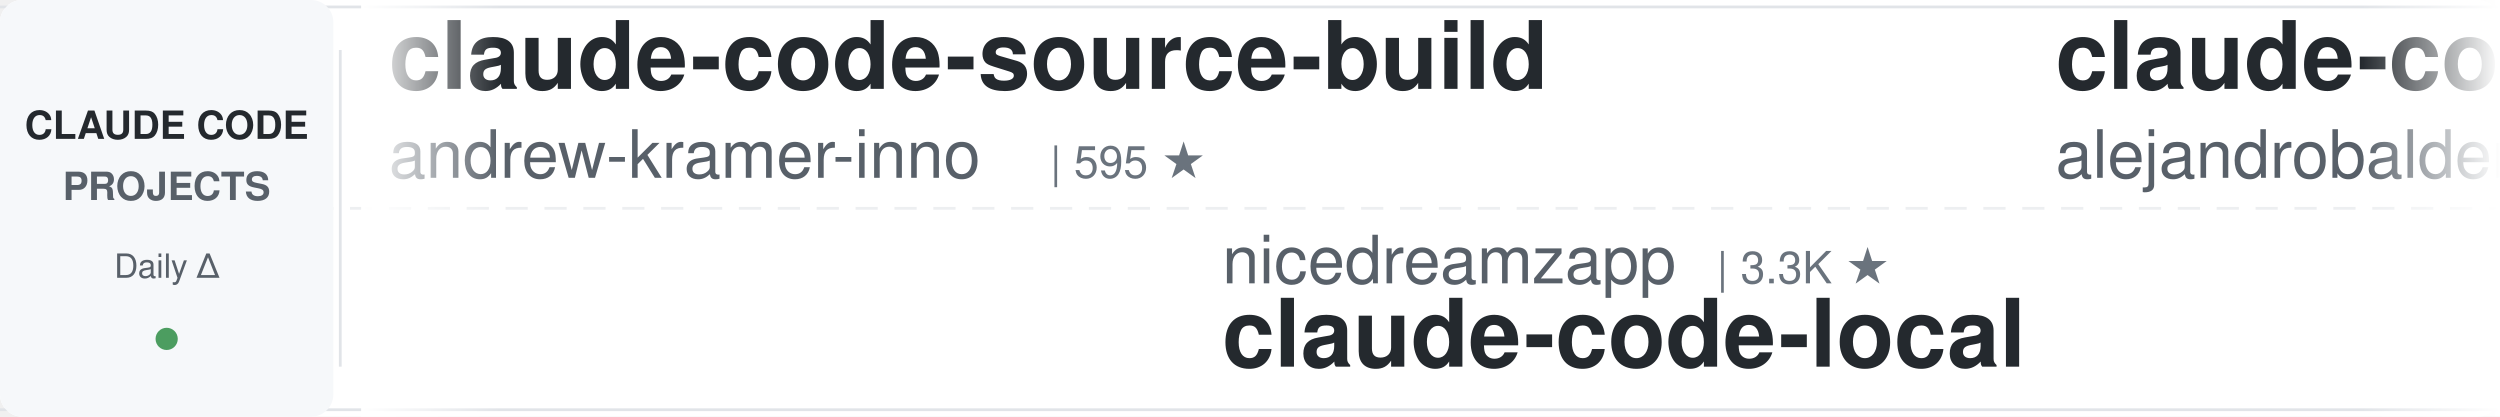
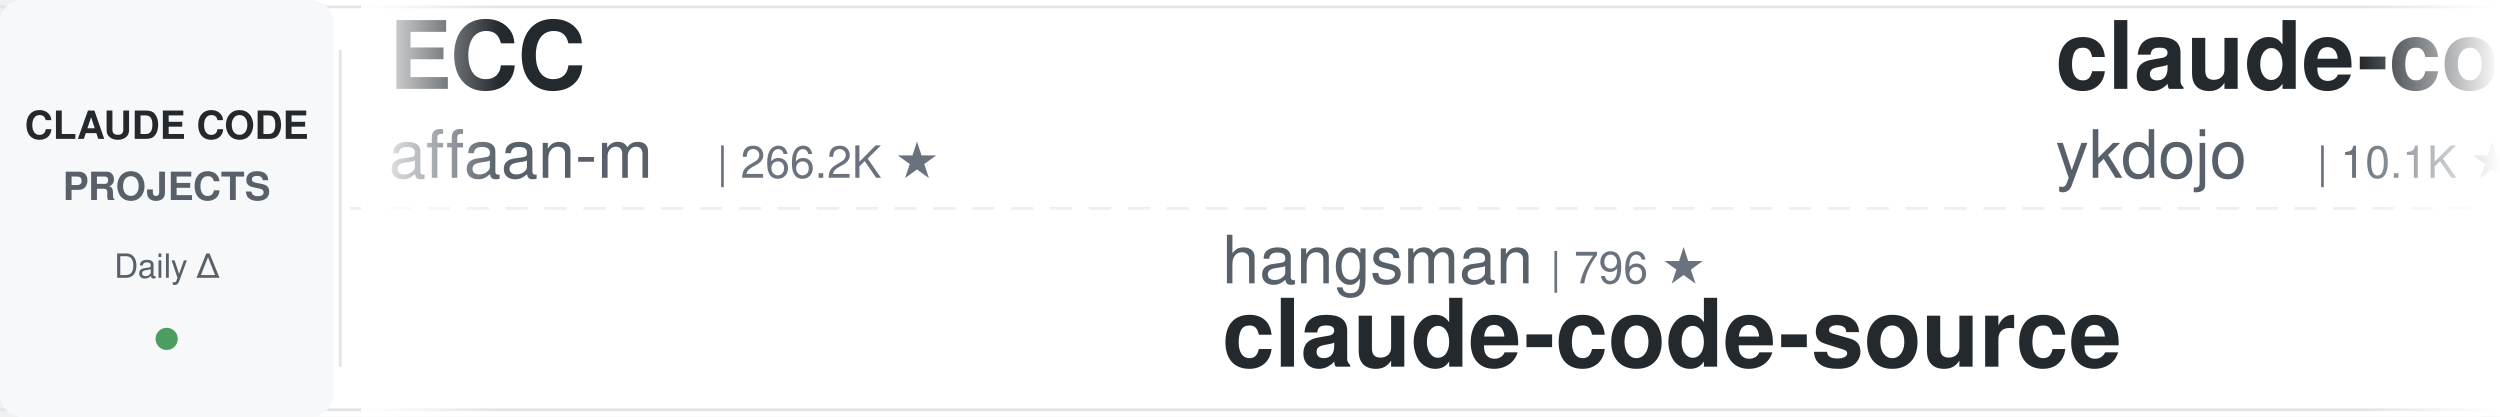
<svg xmlns="http://www.w3.org/2000/svg" width="900" height="150">
  <defs>
    <linearGradient id="leftFade" x1="0%" y1="0%" x2="100%" y2="0%">
      <stop offset="0%" style="stop-color:#ffffff;stop-opacity:1" />
      <stop offset="100%" style="stop-color:#ffffff;stop-opacity:0" />
    </linearGradient>
    <linearGradient id="rightFade" x1="0%" y1="0%" x2="100%" y2="0%">
      <stop offset="0%" style="stop-color:#ffffff;stop-opacity:0" />
      <stop offset="100%" style="stop-color:#ffffff;stop-opacity:1" />
    </linearGradient>
  </defs>
  <rect width="900" height="150" fill="#ffffff" rx="8" />
  <rect x="0" y="2" width="900" height="1" fill="#e1e4e8" />
  <rect x="0" y="147" width="900" height="1" fill="#e1e4e8" />
  <line x1="0" y1="75" x2="900" y2="75" stroke="#e1e4e8" stroke-width="1" stroke-dasharray="8 6" opacity="0.6" />
  <rect x="0" y="0" width="120" height="150" fill="#f6f8fa" rx="8" />
  <text x="60" y="50" font-family="-apple-system, BlinkMacSystemFont, 'Segoe UI', Helvetica, Arial, sans-serif" font-size="14" font-weight="600" fill="#24292e" text-anchor="middle">CLAUDE CODE</text>
  <text x="60" y="72" font-family="-apple-system, BlinkMacSystemFont, 'Segoe UI', Helvetica, Arial, sans-serif" font-size="14" font-weight="600" fill="#586069" text-anchor="middle">PROJECTS</text>
  <text x="60" y="100" font-family="-apple-system, BlinkMacSystemFont, 'Segoe UI', Helvetica, Arial, sans-serif" font-size="12" font-weight="500" fill="#586069" text-anchor="middle">Daily Δ</text>
  <circle cx="60" cy="122" r="4" fill="#22863a" opacity="0.8" />
  <rect x="122" y="18" width="1" height="114" fill="#e1e4e8" />
  <clipPath id="tickerClip">
    <rect x="130" y="0" width="770" height="150" />
  </clipPath>
  <g clip-path="url(#tickerClip)">
    <g id="tickerItems">
      <animateTransform attributeName="transform" attributeType="XML" type="translate" from="0 0" to="-3000 0" dur="54s" repeatCount="indefinite" />
      <g transform="translate(0, 0)">
-         <text x="140" y="32" font-family="-apple-system, BlinkMacSystemFont, 'Segoe UI', Helvetica, Arial, sans-serif" font-size="34" font-weight="600" fill="#24292e">claude-code-source-build</text>
-         <text x="140" y="64" font-family="-apple-system, BlinkMacSystemFont, 'Segoe UI', Helvetica, Arial, sans-serif" font-size="24" font-weight="400" fill="#586069">andrew-kramer-inno</text>
-         <text x="378" y="64" font-family="-apple-system, BlinkMacSystemFont, 'Segoe UI', Helvetica, Arial, sans-serif" font-size="16" font-weight="500" fill="#6a737d">| 595 ★</text>
+         <text x="140" y="32" font-family="-apple-system, BlinkMacSystemFont, 'Segoe UI', Helvetica, Arial, sans-serif" font-size="34" font-weight="600" fill="#24292e">ECC</text>
+         <text x="140" y="64" font-family="-apple-system, BlinkMacSystemFont, 'Segoe UI', Helvetica, Arial, sans-serif" font-size="24" font-weight="400" fill="#586069">affaan-m</text>
+         <text x="258" y="64" font-family="-apple-system, BlinkMacSystemFont, 'Segoe UI', Helvetica, Arial, sans-serif" font-size="16" font-weight="500" fill="#6a737d">| 266.2K ★</text>
      </g>
      <g transform="translate(300, 0)">
-         <text x="140" y="102" font-family="-apple-system, BlinkMacSystemFont, 'Segoe UI', Helvetica, Arial, sans-serif" font-size="24" font-weight="400" fill="#586069">nicedreamzapp</text>
-         <text x="318" y="102" font-family="-apple-system, BlinkMacSystemFont, 'Segoe UI', Helvetica, Arial, sans-serif" font-size="16" font-weight="500" fill="#6a737d">| 3.3K ★</text>
-         <text x="140" y="132" font-family="-apple-system, BlinkMacSystemFont, 'Segoe UI', Helvetica, Arial, sans-serif" font-size="34" font-weight="600" fill="#24292e">claude-code-local</text>
+         <text x="140" y="102" font-family="-apple-system, BlinkMacSystemFont, 'Segoe UI', Helvetica, Arial, sans-serif" font-size="24" font-weight="400" fill="#586069">hangsman</text>
+         <text x="258" y="102" font-family="-apple-system, BlinkMacSystemFont, 'Segoe UI', Helvetica, Arial, sans-serif" font-size="16" font-weight="500" fill="#6a737d">| 796 ★</text>
+         <text x="140" y="132" font-family="-apple-system, BlinkMacSystemFont, 'Segoe UI', Helvetica, Arial, sans-serif" font-size="34" font-weight="600" fill="#24292e">claude-code-source</text>
      </g>
      <g transform="translate(600, 0)">
-         <text x="140" y="32" font-family="-apple-system, BlinkMacSystemFont, 'Segoe UI', Helvetica, Arial, sans-serif" font-size="34" font-weight="600" fill="#24292e">claude-code-from-source</text>
-         <text x="140" y="64" font-family="-apple-system, BlinkMacSystemFont, 'Segoe UI', Helvetica, Arial, sans-serif" font-size="24" font-weight="400" fill="#586069">alejandrobalderas</text>
-         <text x="366" y="64" font-family="-apple-system, BlinkMacSystemFont, 'Segoe UI', Helvetica, Arial, sans-serif" font-size="16" font-weight="500" fill="#6a737d">| 2.9K ★</text>
+         <text x="140" y="32" font-family="-apple-system, BlinkMacSystemFont, 'Segoe UI', Helvetica, Arial, sans-serif" font-size="34" font-weight="600" fill="#24292e">claude-code-tips</text>
+         <text x="140" y="64" font-family="-apple-system, BlinkMacSystemFont, 'Segoe UI', Helvetica, Arial, sans-serif" font-size="24" font-weight="400" fill="#586069">ykdojo</text>
+         <text x="234" y="64" font-family="-apple-system, BlinkMacSystemFont, 'Segoe UI', Helvetica, Arial, sans-serif" font-size="16" font-weight="500" fill="#6a737d">| 10.1K ★</text>
      </g>
      <g transform="translate(900, 0)">
-         <text x="140" y="102" font-family="-apple-system, BlinkMacSystemFont, 'Segoe UI', Helvetica, Arial, sans-serif" font-size="24" font-weight="400" fill="#586069">digitalsamba</text>
-         <text x="306" y="102" font-family="-apple-system, BlinkMacSystemFont, 'Segoe UI', Helvetica, Arial, sans-serif" font-size="16" font-weight="500" fill="#6a737d">| 2.1K ★</text>
-         <text x="140" y="132" font-family="-apple-system, BlinkMacSystemFont, 'Segoe UI', Helvetica, Arial, sans-serif" font-size="34" font-weight="600" fill="#24292e">claude-code-video-toolki...</text>
+         <text x="140" y="102" font-family="-apple-system, BlinkMacSystemFont, 'Segoe UI', Helvetica, Arial, sans-serif" font-size="24" font-weight="400" fill="#586069">fuergaosi233</text>
+         <text x="306" y="102" font-family="-apple-system, BlinkMacSystemFont, 'Segoe UI', Helvetica, Arial, sans-serif" font-size="16" font-weight="500" fill="#6a737d">| 2.8K ★</text>
+         <text x="140" y="132" font-family="-apple-system, BlinkMacSystemFont, 'Segoe UI', Helvetica, Arial, sans-serif" font-size="34" font-weight="600" fill="#24292e">claude-code-proxy</text>
      </g>
      <g transform="translate(1200, 0)">
-         <text x="140" y="32" font-family="-apple-system, BlinkMacSystemFont, 'Segoe UI', Helvetica, Arial, sans-serif" font-size="34" font-weight="600" fill="#24292e">Claude-Code-Game-Studios</text>
-         <text x="140" y="64" font-family="-apple-system, BlinkMacSystemFont, 'Segoe UI', Helvetica, Arial, sans-serif" font-size="24" font-weight="400" fill="#586069">Donchitos</text>
-         <text x="270" y="64" font-family="-apple-system, BlinkMacSystemFont, 'Segoe UI', Helvetica, Arial, sans-serif" font-size="16" font-weight="500" fill="#6a737d">| 25.4K ★</text>
+         <text x="140" y="32" font-family="-apple-system, BlinkMacSystemFont, 'Segoe UI', Helvetica, Arial, sans-serif" font-size="34" font-weight="600" fill="#24292e">claude-code-system-promp...</text>
+         <text x="140" y="64" font-family="-apple-system, BlinkMacSystemFont, 'Segoe UI', Helvetica, Arial, sans-serif" font-size="24" font-weight="400" fill="#586069">Piebald-AI</text>
+         <text x="282" y="64" font-family="-apple-system, BlinkMacSystemFont, 'Segoe UI', Helvetica, Arial, sans-serif" font-size="16" font-weight="500" fill="#6a737d">| 12.8K ★</text>
      </g>
      <g transform="translate(1500, 0)">
-         <text x="140" y="102" font-family="-apple-system, BlinkMacSystemFont, 'Segoe UI', Helvetica, Arial, sans-serif" font-size="24" font-weight="400" fill="#586069">oboard</text>
-         <text x="234" y="102" font-family="-apple-system, BlinkMacSystemFont, 'Segoe UI', Helvetica, Arial, sans-serif" font-size="16" font-weight="500" fill="#6a737d">| 3.3K ★</text>
-         <text x="140" y="132" font-family="-apple-system, BlinkMacSystemFont, 'Segoe UI', Helvetica, Arial, sans-serif" font-size="34" font-weight="600" fill="#24292e">claude-code-rev</text>
+         <text x="140" y="102" font-family="-apple-system, BlinkMacSystemFont, 'Segoe UI', Helvetica, Arial, sans-serif" font-size="24" font-weight="400" fill="#586069">alejandrobalderas</text>
+         <text x="366" y="102" font-family="-apple-system, BlinkMacSystemFont, 'Segoe UI', Helvetica, Arial, sans-serif" font-size="16" font-weight="500" fill="#6a737d">| 2.9K ★</text>
+         <text x="140" y="132" font-family="-apple-system, BlinkMacSystemFont, 'Segoe UI', Helvetica, Arial, sans-serif" font-size="34" font-weight="600" fill="#24292e">claude-code-from-source</text>
      </g>
      <g transform="translate(1800, 0)">
-         <text x="140" y="32" font-family="-apple-system, BlinkMacSystemFont, 'Segoe UI', Helvetica, Arial, sans-serif" font-size="34" font-weight="600" fill="#24292e">Auto-claude-code-researc...</text>
-         <text x="140" y="64" font-family="-apple-system, BlinkMacSystemFont, 'Segoe UI', Helvetica, Arial, sans-serif" font-size="24" font-weight="400" fill="#586069">wanshuiyin</text>
-         <text x="282" y="64" font-family="-apple-system, BlinkMacSystemFont, 'Segoe UI', Helvetica, Arial, sans-serif" font-size="16" font-weight="500" fill="#6a737d">| 16.6K ★</text>
+         <text x="140" y="32" font-family="-apple-system, BlinkMacSystemFont, 'Segoe UI', Helvetica, Arial, sans-serif" font-size="34" font-weight="600" fill="#24292e">claude-code-engineering</text>
+         <text x="140" y="64" font-family="-apple-system, BlinkMacSystemFont, 'Segoe UI', Helvetica, Arial, sans-serif" font-size="24" font-weight="400" fill="#586069">huangjia2019</text>
+         <text x="306" y="64" font-family="-apple-system, BlinkMacSystemFont, 'Segoe UI', Helvetica, Arial, sans-serif" font-size="16" font-weight="500" fill="#6a737d">| 1.1K ★</text>
      </g>
      <g transform="translate(2100, 0)">
-         <text x="140" y="102" font-family="-apple-system, BlinkMacSystemFont, 'Segoe UI', Helvetica, Arial, sans-serif" font-size="24" font-weight="400" fill="#586069">xu-xiang</text>
-         <text x="258" y="102" font-family="-apple-system, BlinkMacSystemFont, 'Segoe UI', Helvetica, Arial, sans-serif" font-size="16" font-weight="500" fill="#6a737d">| 2.0K ★</text>
-         <text x="140" y="132" font-family="-apple-system, BlinkMacSystemFont, 'Segoe UI', Helvetica, Arial, sans-serif" font-size="34" font-weight="600" fill="#24292e">everything-claude-code-z...</text>
-       </g>
-       <g transform="translate(2400, 0)">
-         <text x="140" y="32" font-family="-apple-system, BlinkMacSystemFont, 'Segoe UI', Helvetica, Arial, sans-serif" font-size="34" font-weight="600" fill="#24292e">oh-my-claudecode</text>
-         <text x="140" y="64" font-family="-apple-system, BlinkMacSystemFont, 'Segoe UI', Helvetica, Arial, sans-serif" font-size="24" font-weight="400" fill="#586069">Yeachan-Heo</text>
-         <text x="294" y="64" font-family="-apple-system, BlinkMacSystemFont, 'Segoe UI', Helvetica, Arial, sans-serif" font-size="16" font-weight="500" fill="#6a737d">| 39.3K ★</text>
-       </g>
-       <g transform="translate(2700, 0)">
        <text x="140" y="102" font-family="-apple-system, BlinkMacSystemFont, 'Segoe UI', Helvetica, Arial, sans-serif" font-size="24" font-weight="400" fill="#586069">krusemediallc</text>
        <text x="318" y="102" font-family="-apple-system, BlinkMacSystemFont, 'Segoe UI', Helvetica, Arial, sans-serif" font-size="16" font-weight="500" fill="#6a737d">| 1.5K ★</text>
        <text x="140" y="132" font-family="-apple-system, BlinkMacSystemFont, 'Segoe UI', Helvetica, Arial, sans-serif" font-size="34" font-weight="600" fill="#24292e">arcads-claude-code</text>
      </g>
+       <g transform="translate(2400, 0)">
+         <text x="140" y="32" font-family="-apple-system, BlinkMacSystemFont, 'Segoe UI', Helvetica, Arial, sans-serif" font-size="34" font-weight="600" fill="#24292e">edmunds-claude-code</text>
+         <text x="140" y="64" font-family="-apple-system, BlinkMacSystemFont, 'Segoe UI', Helvetica, Arial, sans-serif" font-size="24" font-weight="400" fill="#586069">edmund-io</text>
+         <text x="270" y="64" font-family="-apple-system, BlinkMacSystemFont, 'Segoe UI', Helvetica, Arial, sans-serif" font-size="16" font-weight="500" fill="#6a737d">| 1.5K ★</text>
+       </g>
+       <g transform="translate(2700, 0)">
+         <text x="140" y="102" font-family="-apple-system, BlinkMacSystemFont, 'Segoe UI', Helvetica, Arial, sans-serif" font-size="24" font-weight="400" fill="#586069">AprilNEA</text>
+         <text x="258" y="102" font-family="-apple-system, BlinkMacSystemFont, 'Segoe UI', Helvetica, Arial, sans-serif" font-size="16" font-weight="500" fill="#6a737d">| 391 ★</text>
+         <text x="140" y="132" font-family="-apple-system, BlinkMacSystemFont, 'Segoe UI', Helvetica, Arial, sans-serif" font-size="34" font-weight="600" fill="#24292e">claude-code-source</text>
+       </g>
      <g transform="translate(3000, 0)">
-         <text x="140" y="32" font-family="-apple-system, BlinkMacSystemFont, 'Segoe UI', Helvetica, Arial, sans-serif" font-size="34" font-weight="600" fill="#24292e">claude-code-source-build</text>
-         <text x="140" y="64" font-family="-apple-system, BlinkMacSystemFont, 'Segoe UI', Helvetica, Arial, sans-serif" font-size="24" font-weight="400" fill="#586069">andrew-kramer-inno</text>
-         <text x="378" y="64" font-family="-apple-system, BlinkMacSystemFont, 'Segoe UI', Helvetica, Arial, sans-serif" font-size="16" font-weight="500" fill="#6a737d">| 595 ★</text>
+         <text x="140" y="32" font-family="-apple-system, BlinkMacSystemFont, 'Segoe UI', Helvetica, Arial, sans-serif" font-size="34" font-weight="600" fill="#24292e">ECC</text>
+         <text x="140" y="64" font-family="-apple-system, BlinkMacSystemFont, 'Segoe UI', Helvetica, Arial, sans-serif" font-size="24" font-weight="400" fill="#586069">affaan-m</text>
+         <text x="258" y="64" font-family="-apple-system, BlinkMacSystemFont, 'Segoe UI', Helvetica, Arial, sans-serif" font-size="16" font-weight="500" fill="#6a737d">| 266.2K ★</text>
      </g>
      <g transform="translate(3300, 0)">
-         <text x="140" y="102" font-family="-apple-system, BlinkMacSystemFont, 'Segoe UI', Helvetica, Arial, sans-serif" font-size="24" font-weight="400" fill="#586069">nicedreamzapp</text>
-         <text x="318" y="102" font-family="-apple-system, BlinkMacSystemFont, 'Segoe UI', Helvetica, Arial, sans-serif" font-size="16" font-weight="500" fill="#6a737d">| 3.3K ★</text>
-         <text x="140" y="132" font-family="-apple-system, BlinkMacSystemFont, 'Segoe UI', Helvetica, Arial, sans-serif" font-size="34" font-weight="600" fill="#24292e">claude-code-local</text>
+         <text x="140" y="102" font-family="-apple-system, BlinkMacSystemFont, 'Segoe UI', Helvetica, Arial, sans-serif" font-size="24" font-weight="400" fill="#586069">hangsman</text>
+         <text x="258" y="102" font-family="-apple-system, BlinkMacSystemFont, 'Segoe UI', Helvetica, Arial, sans-serif" font-size="16" font-weight="500" fill="#6a737d">| 796 ★</text>
+         <text x="140" y="132" font-family="-apple-system, BlinkMacSystemFont, 'Segoe UI', Helvetica, Arial, sans-serif" font-size="34" font-weight="600" fill="#24292e">claude-code-source</text>
      </g>
      <g transform="translate(3600, 0)">
-         <text x="140" y="32" font-family="-apple-system, BlinkMacSystemFont, 'Segoe UI', Helvetica, Arial, sans-serif" font-size="34" font-weight="600" fill="#24292e">claude-code-from-source</text>
-         <text x="140" y="64" font-family="-apple-system, BlinkMacSystemFont, 'Segoe UI', Helvetica, Arial, sans-serif" font-size="24" font-weight="400" fill="#586069">alejandrobalderas</text>
-         <text x="366" y="64" font-family="-apple-system, BlinkMacSystemFont, 'Segoe UI', Helvetica, Arial, sans-serif" font-size="16" font-weight="500" fill="#6a737d">| 2.9K ★</text>
+         <text x="140" y="32" font-family="-apple-system, BlinkMacSystemFont, 'Segoe UI', Helvetica, Arial, sans-serif" font-size="34" font-weight="600" fill="#24292e">claude-code-tips</text>
+         <text x="140" y="64" font-family="-apple-system, BlinkMacSystemFont, 'Segoe UI', Helvetica, Arial, sans-serif" font-size="24" font-weight="400" fill="#586069">ykdojo</text>
+         <text x="234" y="64" font-family="-apple-system, BlinkMacSystemFont, 'Segoe UI', Helvetica, Arial, sans-serif" font-size="16" font-weight="500" fill="#6a737d">| 10.1K ★</text>
      </g>
      <g transform="translate(3900, 0)">
-         <text x="140" y="102" font-family="-apple-system, BlinkMacSystemFont, 'Segoe UI', Helvetica, Arial, sans-serif" font-size="24" font-weight="400" fill="#586069">digitalsamba</text>
-         <text x="306" y="102" font-family="-apple-system, BlinkMacSystemFont, 'Segoe UI', Helvetica, Arial, sans-serif" font-size="16" font-weight="500" fill="#6a737d">| 2.1K ★</text>
-         <text x="140" y="132" font-family="-apple-system, BlinkMacSystemFont, 'Segoe UI', Helvetica, Arial, sans-serif" font-size="34" font-weight="600" fill="#24292e">claude-code-video-toolki...</text>
+         <text x="140" y="102" font-family="-apple-system, BlinkMacSystemFont, 'Segoe UI', Helvetica, Arial, sans-serif" font-size="24" font-weight="400" fill="#586069">fuergaosi233</text>
+         <text x="306" y="102" font-family="-apple-system, BlinkMacSystemFont, 'Segoe UI', Helvetica, Arial, sans-serif" font-size="16" font-weight="500" fill="#6a737d">| 2.8K ★</text>
+         <text x="140" y="132" font-family="-apple-system, BlinkMacSystemFont, 'Segoe UI', Helvetica, Arial, sans-serif" font-size="34" font-weight="600" fill="#24292e">claude-code-proxy</text>
      </g>
    </g>
  </g>
  <rect x="130" y="0" width="50" height="150" fill="url(#leftFade)" />
  <rect x="850" y="0" width="50" height="150" fill="url(#rightFade)" />
</svg>
